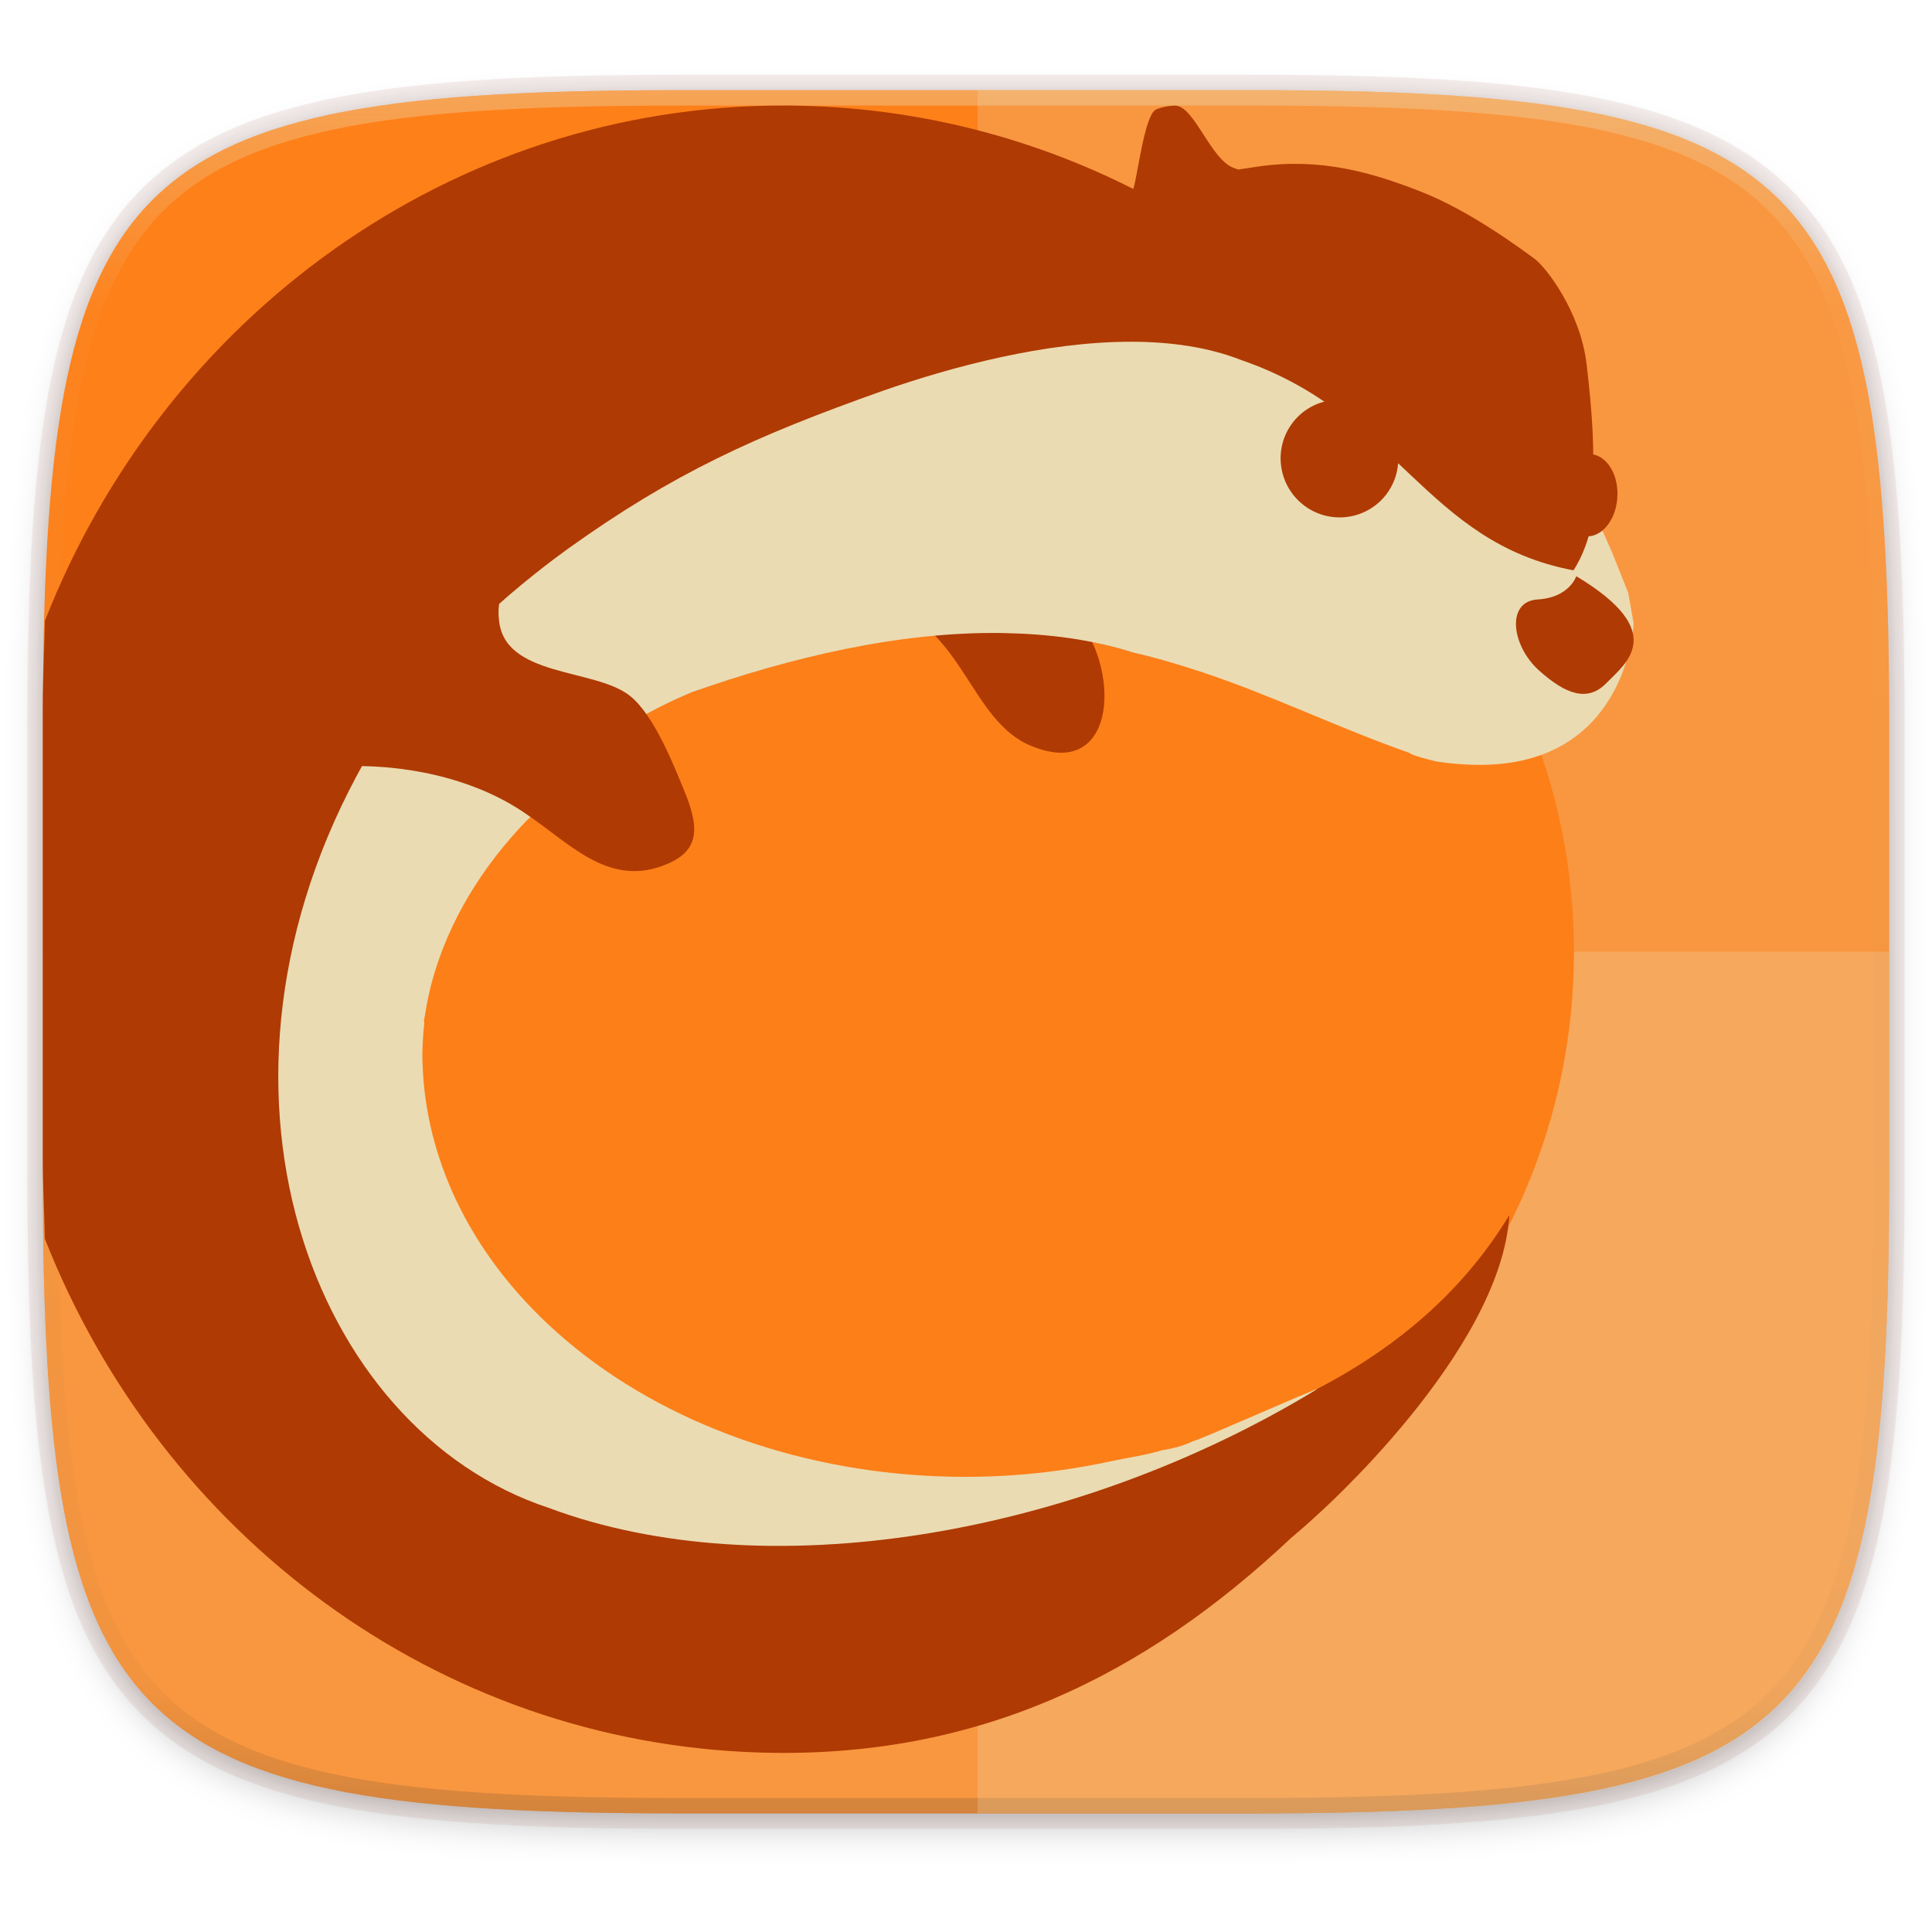
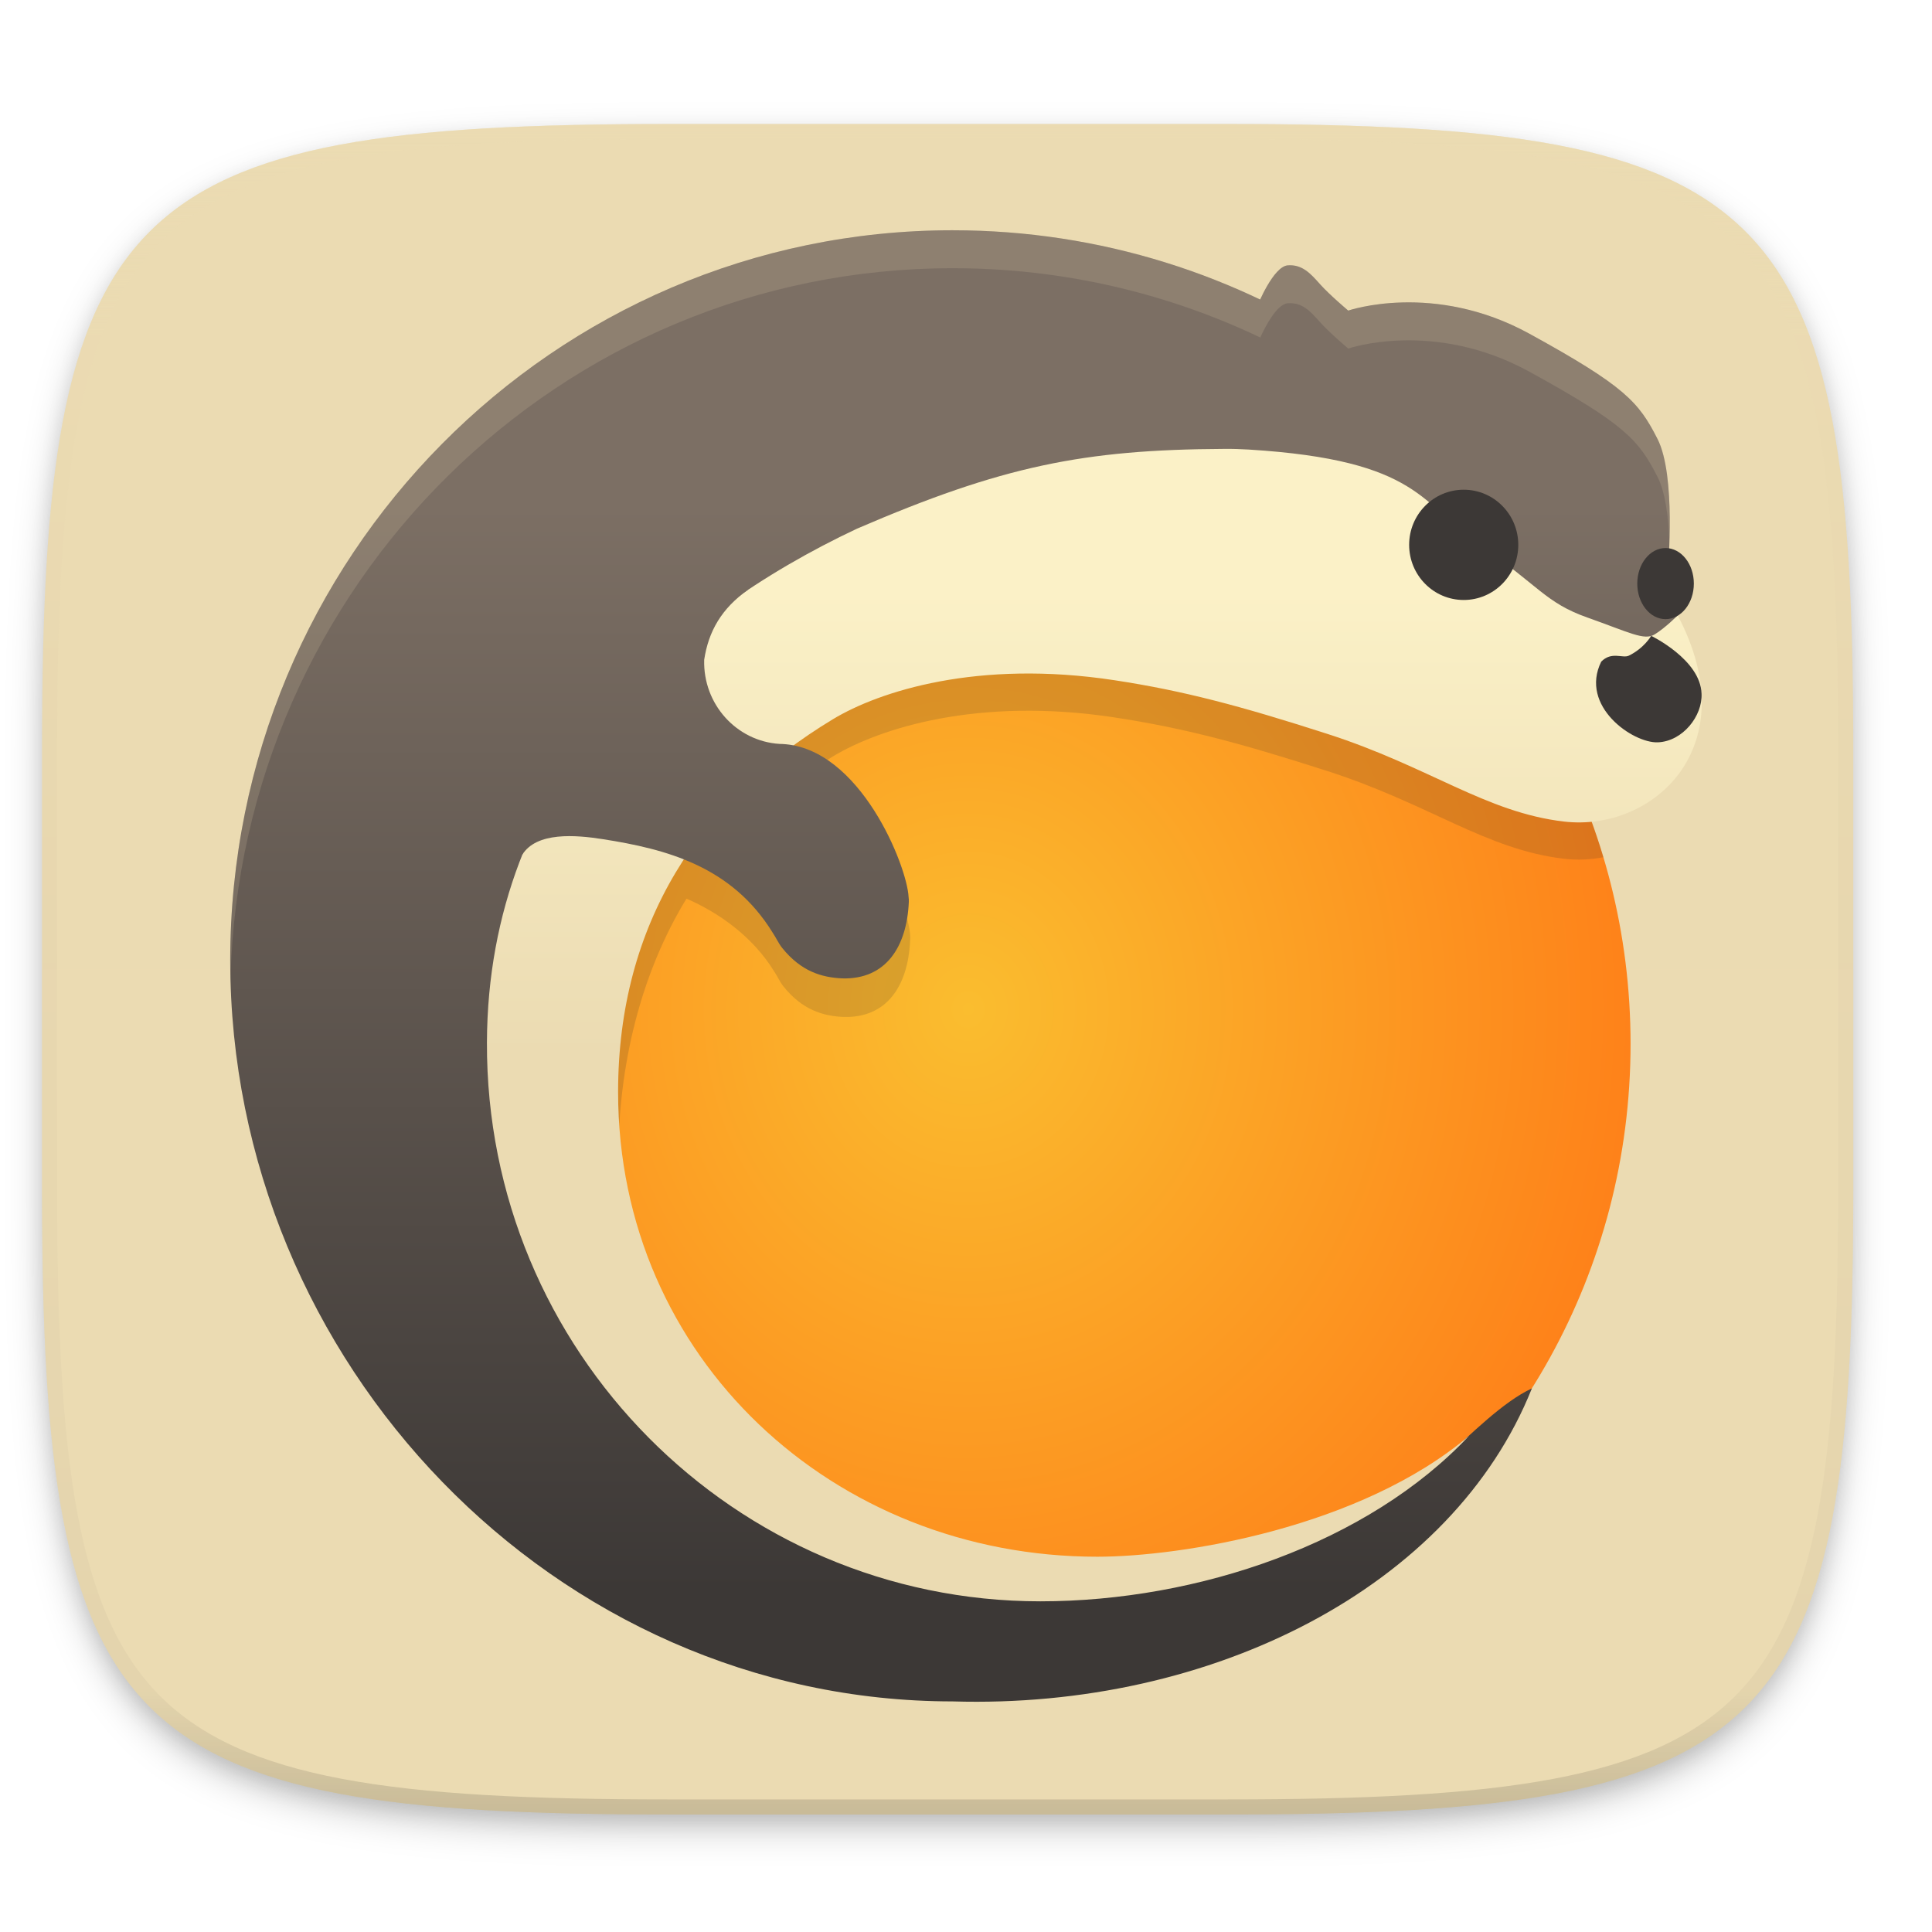
- <svg xmlns="http://www.w3.org/2000/svg" width="256" height="256">
-   <defs>
-     <linearGradient id="e" x1="296" x2="296" y1="-212" y2="236" gradientUnits="userSpaceOnUse">
-       <stop offset="0" stop-color="#ebdbb2" />
-       <stop offset=".125" stop-color="#ebdbb2" stop-opacity=".098" />
-       <stop offset=".925" stop-opacity=".098" />
-       <stop offset="1" stop-opacity=".498" />
+ <svg xmlns="http://www.w3.org/2000/svg" xmlns:xlink="http://www.w3.org/1999/xlink" width="256" height="256" version="1.0" enable-background="new" id="svg50">
+   <defs id="defs28">
+     <filter id="a" x="-0.023" y="-0.025" width="1.046" height="1.05" color-interpolation-filters="sRGB">
+       <feGaussianBlur stdDeviation="2.32" id="feGaussianBlur2" />
+     </filter>
+     <filter id="b" x="-0.012" y="-0.012" width="1.023" height="1.025" color-interpolation-filters="sRGB">
+       <feGaussianBlur stdDeviation="1.16" id="feGaussianBlur5" />
+     </filter>
+     <linearGradient id="d" x1="296" x2="296" y1="-212" y2="236" gradientUnits="userSpaceOnUse">
+       <stop offset="0" stop-color="#ebdbb2" id="stop8" />
+       <stop offset=".125" stop-color="#ebdbb2" stop-opacity=".098" id="stop10" />
+       <stop offset=".925" stop-opacity=".098" id="stop12" />
+       <stop offset="1" stop-opacity=".498" id="stop14" />
    </linearGradient>
-     <clipPath id="d">
-       <path d="M361.938-212C507.235-212 528-191.287 528-46.125v116.25C528 215.286 507.235 236 361.937 236H214.063C68.766 236 48 215.286 48 70.125v-116.25C48-191.287 68.765-212 214.063-212z" fill="#b16286" />
+     <clipPath id="c">
+       <path d="M361.938-212C507.235-212 528-191.287 528-46.125v116.25C528 215.286 507.235 236 361.937 236H214.063C68.766 236 48 215.286 48 70.125v-116.25C48-191.287 68.765-212 214.063-212z" fill="#b16286" id="path17" />
    </clipPath>
-     <filter id="b" x="-.01" y="-.01" width="1.023" height="1.025" color-interpolation-filters="sRGB">
-       <feGaussianBlur stdDeviation="1.16" />
+     <filter id="e" x="-0.043" y="-0.054" width="1.086" height="1.109" color-interpolation-filters="sRGB">
+       <feGaussianBlur stdDeviation="1.101" id="feGaussianBlur20" />
    </filter>
-     <filter id="a" x="-.02" y="-.03" width="1.046" height="1.05" color-interpolation-filters="sRGB">
-       <feGaussianBlur stdDeviation="2.32" />
-     </filter>
-     <linearGradient id="c" x1="5.676" x2="250.324" y1="126.116" y2="126.116" gradientTransform="matrix(-.21954 -.24489 .23645 -.22738 177.338 564.469)" gradientUnits="userSpaceOnUse">
-       <stop offset=".286" stop-color="#fabd2f" />
-       <stop offset=".451" stop-color="#fe8019" />
-       <stop offset=".775" stop-color="#fe8019" />
-       <stop offset="1" stop-color="#fe8019" />
+     <linearGradient id="f" x1="32.35" x2="21.213" y1="28.083" y2="30.293" gradientTransform="matrix(1.33444 0 0 1.33444 -3.37 227.1)" gradientUnits="userSpaceOnUse">
+       <stop offset="0" id="stop23" />
+       <stop offset="1" stop-opacity="0" id="stop25" />
    </linearGradient>
+     <radialGradient r="77.057" fy="-121.309" fx="365.896" cy="-121.309" cx="365.896" gradientTransform="matrix(1.267778,0.01426727,-0.01587862,1.410295,-99.3015,606.7237)" gradientUnits="userSpaceOnUse" id="radialGradient4544-0" xlink:href="#linearGradient4146" />
+     <linearGradient id="linearGradient4146">
+       <stop id="stop4148" offset="0" style="stop-color:#fabd2f;stop-opacity:1;" />
+       <stop id="stop4150" offset="1" style="stop-color:#fe8019;stop-opacity:1;" />
+     </linearGradient>
+     <linearGradient xlink:href="#linearGradient4520" id="linearGradient106" gradientUnits="userSpaceOnUse" x1="332.25" y1="369.857" x2="332.25" y2="522.875" />
+     <linearGradient id="linearGradient4520">
+       <stop id="stop4522" offset="0" style="stop-color:#7c6f64;stop-opacity:1;" />
+       <stop id="stop4524" offset="1" style="stop-color:#3c3836;stop-opacity:1;" />
+     </linearGradient>
+     <linearGradient y2="-183.117" x2="369.239" y1="-117.549" x1="369.239" gradientTransform="translate(0,564.6657)" gradientUnits="userSpaceOnUse" id="linearGradient4550-5" xlink:href="#linearGradient4214" />
+     <linearGradient id="linearGradient4214">
+       <stop id="stop4216" offset="0" style="stop-color:#ebdbb2;stop-opacity:1;" />
+       <stop id="stop4218" offset="1" style="stop-color:#fbf1c7;stop-opacity:1;" />
+     </linearGradient>
+     <linearGradient xlink:href="#linearGradient4520" id="linearGradient239" gradientUnits="userSpaceOnUse" x1="332.25" y1="369.857" x2="332.25" y2="522.875" />
+     <linearGradient xlink:href="#linearGradient4520" id="linearGradient241" gradientUnits="userSpaceOnUse" x1="332.25" y1="369.857" x2="332.25" y2="522.875" />
  </defs>
-   <path transform="matrix(1.01937 0 0 1.01937 0 8.31)" d="M162.537 5.568c72.648 0 83.031 10.357 83.031 82.938v58.125c0 72.58-10.383 82.937-83.031 82.937H88.599c-72.648 0-83.031-10.357-83.031-82.937V88.506c0-72.581 10.383-82.938 83.031-82.938z" filter="url(#a)" opacity=".2" />
-   <path d="M165.685 11.947c74.055 0 84.64 10.557 84.64 84.544v59.25c0 73.987-10.585 84.544-84.64 84.544h-75.37c-74.055 0-84.64-10.557-84.64-84.543V96.49c0-73.987 10.585-84.544 84.64-84.544z" fill="none" opacity=".1" stroke-linecap="round" stroke-linejoin="round" stroke-width="4.077" stroke="#944939" />
-   <path transform="matrix(1.01937 0 0 1.01937 0 8.31)" d="M162.537 3.568c72.648 0 83.031 10.357 83.031 82.938v58.125c0 72.58-10.383 82.937-83.031 82.937H88.599c-72.648 0-83.031-10.357-83.031-82.937V86.506c0-72.581 10.383-82.938 83.031-82.938z" filter="url(#b)" opacity=".1" />
-   <path d="M165.685 11.947c74.055 0 84.64 10.557 84.64 84.544v59.25c0 73.987-10.585 84.544-84.64 84.544h-75.37c-74.055 0-84.64-10.557-84.64-84.543V96.49c0-73.987 10.585-84.544 84.64-84.544z" fill="url(#c)" />
-   <path transform="matrix(.50968 0 0 .50968 -18.789 120)" d="M361.938-212C507.235-212 528-191.287 528-46.125v116.25C528 215.286 507.235 236 361.937 236H214.063C68.766 236 48 215.286 48 70.125v-116.25C48-191.287 68.765-212 214.063-212z" clip-path="url(#d)" fill="none" opacity=".4" stroke-linecap="round" stroke-linejoin="round" stroke-width="8" stroke="url(#e)" />
-   <path d="M90.315 240.285c-74.055 0-84.64-10.557-84.64-84.543v-29.626h244.65v29.626c0 73.986-10.585 84.543-84.64 84.543z" fill="#ebdbb2" opacity=".25" />
-   <path d="M129.542 11.947v228.338h37.21c73.122 0 83.572-10.557 83.572-84.543V96.49c0-73.987-10.45-84.544-83.572-84.544z" fill="#ebdbb2" opacity=".25" />
-   <g transform="translate(-214.422 -27.934)">
-     <circle cx="342.422" cy="154.05" r="80.559" fill="#fd7f18" />
-     <path d="M331.796 108.35c10.14 2.4 11.24 15.324 19.397 18.47 10.883 4.422 11.812-9.418 6.192-16.736" fill="#af3a03" />
-     <path d="M220.38 110.174c-.084 3.935-.283 7.376-.283 11.742v59.252c0 4.052.192 7.218.264 10.898 15.322 38.973 51.81 66.93 95.113 68.1 28.415.768 50.596-10.13 70.055-28.479 2.078-1.733 3.209-2.814 3.209-2.814s24.551-21.658 25.684-39.94c-5.385 8.896-13.773 17.313-27.176 23.909-6.147 2.847-11.781 5.271-17.46 7.185-.363.088-.728.178-1.097.266a88.06 88.06 0 0 1-8.463 1.588c-.358.044-.624.906-.985.95-3.065.39-5.257 1.184-8.525 1.322.072.68-2.679.52-3.017.527-3.224.103-3.403-.409-6.751-.539 1.263 1.73-2.681.562-2.9.555-3.405-.152-2.095.153-5.555-.25-.494-.06-2.417-.767-2.911-.825-3.369-.429-5.714-1.606-9.062-2.275-.54-.104-1.848-.217-2.388-.33-3.276-.696-6.164-2.739-9.351-3.669-1.022-.297-2.04-.606-3.049-.927-.762-.243-1.527-.477-2.281-.735-1.077-.368-2.128-.765-3.186-1.162-.862-.323-1.732-.637-2.58-.98-.983-.396-1.937-.825-2.898-1.248-.815-.358-1.643-.703-2.442-1.078a91.916 91.916 0 0 1-5.095-2.58 52.75 52.75 0 0 1-3.752-2.28c-2.734-1.826-5.12-3.84-7.258-5.949-11.131-11.36-10.614-24.714-10.03-33.371.737-10.874 9.853-34.732 39.852-47.367 18.536-6.545 40.335-11.121 58.559-5.254 13.708 3.093 23.565 7.59 36.601 12.193 0 0-.106.226 3.496 1.12 25.353 4.015 22.508-16.87 22.508-16.87l-1.988-4.888c-.44-2.576 1.49-4.608 1.49-4.608s-1.562-5.758-1.299-9.564c.267-3.805.053-8.682-.777-15.637-.83-6.956-5.395-12.84-6.875-13.922-1.483-1.08-8.397-6.291-15.02-8.89-6.626-2.6-13.322-4.52-21.572-3.358-.916.133-1.782.27-2.685.406-.16-.044-.286-.104-.46-.162-3.145-.934-5.37-8.368-7.94-8.307a4.786 4.786 0 0 0-.596.045 4.553 4.553 0 0 0-.608.088h-.012c-.207.045-.414.088-.628.149-.235.06-.459.147-.67.244-1.504.7-2.427 8.791-2.996 10.517a102.445 102.445 0 0 0-43.594-11.011 93.294 93.294 0 0 0-2.717-.043l-.002.002c-44.137-.034-82.165 28.105-97.896 68.254z" fill="#af3a03" />
-     <path d="M364.33 73.217c-11.422-.015-23.803 3.327-32.846 6.472-17.15 6.069-27.843 10.98-41.738 20.91-3.685 2.676-18.165 13.308-26.963 28.133-24.313 42.986-7.111 88.627 24.33 98.998 28.601 10.697 69.625 3.887 101.87-15.745-1.08.272-15.465 6.71-16.561 6.949-1.382.653-2.61.928-4.084 1.18-2.235.678-4.51.963-6.82 1.464-2.31.5-4.65.91-7.012 1.229a91.221 91.221 0 0 1-12.221.818 91.88 91.88 0 0 1-14.283-1.12 88.727 88.727 0 0 1-6.965-1.39 85.766 85.766 0 0 1-6.75-1.924 82.015 82.015 0 0 1-6.47-2.443 77.724 77.724 0 0 1-6.128-2.934 73.041 73.041 0 0 1-5.723-3.398 68.2 68.2 0 0 1-5.257-3.826 63.395 63.395 0 0 1-4.743-4.219 58.852 58.852 0 0 1-4.181-4.566 54.691 54.691 0 0 1-3.576-4.871 51.086 51.086 0 0 1-2.936-5.125 48.136 48.136 0 0 1-2.265-5.329 45.93 45.93 0 0 1-1.575-5.478 44.51 44.51 0 0 1-.865-5.574 43.943 43.943 0 0 1-.18-3.973c.025-1.323.11-2.645.254-3.963.006-.113-.065-.227-.049-.34.023-.159.078-.315.102-.474.266-1.734.613-3.461 1.102-5.17a44.249 44.249 0 0 1 1.992-5.533 47.774 47.774 0 0 1 2.76-5.364 52.402 52.402 0 0 1 3.503-5.14 57.985 57.985 0 0 1 4.21-4.868c.242-.23.488-.46.736-.687 3.756-5.91 10.1-11.622 21.07-16.242 12.986-4.585 27.554-8.117 41.39-7.856 5.914.112 11.708.845 17.165 2.602 3.132.707 6.022 1.573 8.836 2.5 9.5 3.128 17.704 7.242 27.761 10.793 0 0-.107.224 3.495 1.115 1.434.227 2.765.345 4.046.412 21.371 1.125 22.125-18.709 22.125-18.709l-.722-4.064-2.207-5.516-1.053-2.363-.633-1.281s-.183-1.612-.44-3.25c-.485 6.124-2.923 9.449-2.923 9.449-19.705-3.736-23.228-20.726-44.004-27.858-4.391-1.726-9.383-2.425-14.574-2.431z" fill="#ebdbb2" />
-     <path d="M259.511 128.518l-.118.974c7.93-.402 17.647 1.315 24.855 6.372 5.589 3.773 10.623 9.404 17.789 6.856 4.899-1.718 5.171-4.627 3.293-9.41-1.586-3.89-4.207-10.607-7.448-13.182-4.67-3.695-16.741-2.405-17.347-10.132-.455-3.653 1.846-6.4 3.887-9.062-.004 0-23.377 5.876-24.91 27.584z" fill="#af3a03" />
-     <path d="M423.287 104.285s-.898 2.833-5.116 3.081c-4.216.252-3.487 6.115.169 9.398 3.657 3.284 6.518 4.185 8.956 1.664 2.434-2.515 8.413-6.688-4.01-14.143zM398.054 93.518c-2.652 3.383-7.55 3.966-10.944 1.308-3.394-2.67-4.002-7.571-1.348-10.956 2.646-3.378 7.548-3.962 10.94-1.301 3.395 2.666 3.996 7.565 1.351 10.949zM428.723 93.956c-.23 3.007-2.143 5.264-4.272 5.036-2.127-.222-3.664-2.835-3.43-5.848.232-3.004 2.142-5.259 4.269-5.035 2.127.23 3.664 2.842 3.433 5.847z" fill="#af3a03" />
+   <path d="M162.537 62.432c72.648 0 83.031 10.357 83.031 82.937v58.125c0 72.581-10.383 82.938-83.031 82.938H88.599c-72.648 0-83.031-10.357-83.031-82.938V145.37c0-72.58 10.383-82.937 83.031-82.937z" filter="url(#a)" opacity=".2" transform="translate(0 -44)" id="path30" />
+   <path d="M162.537 61.432c72.648 0 83.031 10.357 83.031 82.937v58.125c0 72.581-10.383 82.938-83.031 82.938H88.599c-72.648 0-83.031-10.357-83.031-82.938V144.37c0-72.58 10.383-82.937 83.031-82.937z" filter="url(#b)" opacity=".1" transform="translate(0 -44)" id="path32" />
+   <path d="M162.537 16.432c72.648 0 83.031 10.357 83.031 82.937v58.125c0 72.581-10.383 82.938-83.031 82.938H88.599c-72.648 0-83.031-10.357-83.031-82.938V99.37c0-72.58 10.383-82.937 83.031-82.937z" fill="#ebdbb2" id="path34" />
+   <path transform="matrix(.5 0 0 .5 -18.432 122.432)" d="M361.938-212C507.235-212 528-191.287 528-46.125v116.25C528 215.286 507.235 236 361.937 236H214.063C68.766 236 48 215.286 48 70.125v-116.25C48-191.287 68.765-212 214.063-212z" clip-path="url(#c)" fill="none" opacity=".4" stroke-linecap="round" stroke-linejoin="round" stroke-width="8" stroke="url(#d)" id="path36" />
+   <path d="M88.6 240.432c-72.65 0-83.032-10.353-83.032-82.905v-29.051h240v29.051c0 72.552-10.383 82.905-83.031 82.905z" fill="#ebdbb2" opacity=".25" id="path38" />
+   <g transform="matrix(0.9296916,0,0,0.9394018,-217.8892,-366.2955)" id="layer1">
+     <g transform="translate(5.877096,91.42611)" id="g4532-1">
+       <path style="fill:url(#radialGradient4544-0);fill-opacity:1;stroke:none" d="m 421.126,370.596 -0.222,7.937 -59.069,4.647 -44.514,28.901 -10.548,48.313 c 0,0 7.17,31.227 13.289,37.556 6.119,6.33 18.771,24.483 34.384,27.648 15.613,3.165 28.905,6.742 41.564,3.577 12.659,-3.165 21.108,-6.958 21.108,-6.958 l 5.274,-2.532 c 0,0 -1.298,1.137 -3.381,2.598 25.191,-16.15 41.877,-44.403 41.877,-76.548 0,-31.236 -15.756,-58.786 -39.762,-75.138 z" id="path2996-71-2" />
+       <path style="fill:url(#linearGradient239);fill-opacity:1;stroke:none" d="m 407.736,341.565 c 0,0 2.226,-5.492 4.304,-5.64 2.078,-0.148 3.265,1.187 4.601,2.672 1.336,1.484 4.007,3.71 4.007,3.71 0,0 12.17,-4.156 25.825,3.265 13.655,7.421 15.584,9.647 18.256,14.842 2.672,5.195 1.484,18.256 1.484,18.256 l 1.596,7.792 -3.377,4.378 -23.747,-4.007 -28.348,-20.927 z" id="path3970-2-2" />
+       <path style="fill:#282828;fill-opacity:0.157;stroke:none" d="m 421.141,370.599 -4.719,6.438 -54.562,6.125 -44.531,28.906 -10.531,48.312 c 0,0 7.163,31.233 13.281,37.562 6.119,6.33 18.762,24.491 34.375,27.656 15.613,3.165 28.904,6.727 41.562,3.562 12.659,-3.165 21.125,-6.938 21.125,-6.938 l 5.281,-2.531 c 0,0 -1.323,1.133 -3.406,2.594 2.853,-1.829 5.596,-3.841 8.219,-5.969 -14.618,9.149 -32.447,13.748 -42.562,13.75 -37.585,0 -68.062,-30.446 -68.062,-68.031 0,-13.269 3.204,-26.229 9.719,-36.781 4.588,1.97 9.419,5.32 12.469,10.219 0.491,0.707 0.828,1.518 1.375,2.188 2.692,3.294 5.6,4.147 8.531,4.281 6.264,0.182 9.221,-4.494 9.5,-10.781 0.008,-0.493 0.045,-0.247 0.011,-0.678 -0.198,-4.19 -6.373,-19.672 -16.636,-21.447 1.796,-1.382 3.668,-2.674 5.625,-3.844 6.61,-3.951 20.654,-8.435 40.125,-5.5 9.875,1.489 17.965,3.617 30.438,7.594 14.475,4.616 22.519,11.062 33.656,12.344 1.874,0.216 3.766,0.13 5.594,-0.219 -6.073,-20.1 -18.904,-37.252 -35.875,-48.812 z" id="path2996-71-9-9" />
+       <path style="fill:url(#linearGradient241);fill-opacity:1;stroke:none" d="m 364.271,330.976 c -56.867,0 -102.968,46.101 -102.968,102.968 0,56.867 46.312,104.535 102.968,104.542 36.962,1.099 71.25,-16.112 82.552,-44.152 -4.17,1.924 -8.757,6.56 -12.216,9.594 -6.521,5.721 -13.596,6.88 -22.59,11.564 -17.433,9.08 -36.288,7.874 -53.877,4.01 -14.297,-3.141 -29.978,-10.133 -38.393,-21.316 -8.415,-11.184 -13.355,-37.742 -13.355,-37.742 l 10.6,-48.552 44.734,-29.044 59.361,-4.67 0.223,-7.976 c 8.961,6.104 16.776,13.767 23.062,22.59 h 14.299 c -15.883,-36.38 -52.168,-61.815 -94.401,-61.815 z" id="path2996-7-5-8" />
+       <path style="fill:url(#linearGradient4550-5);fill-opacity:1;stroke:none" d="m 402.892,361.817 c -19.941,0.102 -31.554,2.413 -52.246,11.247 -26.251,12.212 -52.607,35.077 -52.755,72.449 -0.173,43.553 35.315,78.856 78.869,78.856 22.506,0 46.742,-8.221 61.108,-23.342 -15.462,12.947 -40.943,17.048 -52.974,17.051 -37.585,0 -68.309,-27.961 -68.309,-65.546 0,-23.748 11.64,-41.243 30.606,-52.58 6.61,-3.951 20.645,-8.445 40.117,-5.51 9.875,1.489 17.963,3.619 30.435,7.596 14.475,4.616 22.538,11.063 33.675,12.345 12.684,1.459 26.083,-10.493 16.188,-29.084 0,0 -1.794,1.79 -3.293,2.689 -1.499,0.9 -3.593,-0.289 -9.59,-2.388 -5.997,-2.099 -6.9,-4.509 -15.296,-10.206 -8.396,-5.697 -8.392,-11.987 -32.98,-13.486 -1.153,-0.07 -2.345,-0.104 -3.555,-0.092 z" id="path3004-7-2" />
+       <circle style="fill:#3c3836;fill-opacity:1;stroke:none" id="path3026-6-2" transform="matrix(0.4355232,0,0,0.4355232,200.9913,207.8893)" cx="542.143" cy="384.505" r="17.857" />
+       <circle style="fill:#3c3836;fill-opacity:1;stroke:none" id="path3026-4-1-7" transform="matrix(0.2257675,0,0,0.2808408,343.4773,272.8314)" cx="542.143" cy="384.505" r="17.857" />
+       <path style="fill:url(#linearGradient106);fill-opacity:1;stroke:none" d="m 334.292,381.213 c -5.067,1.234 -17.416,4.233 -24.752,14.19 -7.046,9.563 -6.474,20.712 -6.631,23.681 2.04,-3.285 7.627,-2.819 11.478,-2.223 9.081,1.405 18.393,3.822 24.215,13.174 0.491,0.707 0.839,1.524 1.386,2.193 2.692,3.294 5.602,4.139 8.533,4.274 6.264,0.182 9.221,-4.493 9.5,-10.78 0.008,-0.493 0.002,-0.257 -0.033,-0.689 -0.207,-4.378 -6.927,-21.079 -18.013,-21.593 -0.124,-0.004 -0.249,-0.003 -0.371,-0.011 -6.149,-0.376 -10.928,-5.613 -10.749,-11.865 0.617,-4.05 2.508,-7.253 6.218,-9.852 z" id="path3889-4-8" />
+       <path style="fill:#3c3836;fill-opacity:1;stroke:none" d="m 463.83,388.188 c 0,0 -1.01,1.745 -3.187,2.791 -0.894,0.429 -2.464,-0.648 -3.938,0.849 -3.129,6.281 4.515,11.525 8.077,11.377 3.562,-0.148 6.372,-3.737 6.224,-6.854 -0.148,-4.824 -7.176,-8.162 -7.176,-8.162 z" id="path3950-2-5" />
+       <path style="fill:#ebdbb2;fill-opacity:0.157;stroke:none" d="m 364.271,330.976 c -56.867,0 -102.968,46.101 -102.968,102.968 0,0.889 0.017,1.766 0.04,2.65 1.43,-55.62 46.963,-100.265 102.928,-100.265 15.678,0 30.543,3.505 43.842,9.773 0.707,-1.526 2.354,-4.715 3.936,-4.828 2.078,-0.148 3.256,1.192 4.591,2.676 1.336,1.484 4.014,3.713 4.014,3.713 0,0 12.163,-4.154 25.817,3.267 13.655,7.421 15.589,9.642 18.261,14.837 1.112,2.162 1.554,5.686 1.692,9.065 0.145,-4.272 0.06,-11.01 -1.692,-14.417 -2.672,-5.195 -4.606,-7.416 -18.261,-14.837 -13.655,-7.421 -25.817,-3.267 -25.817,-3.267 0,0 -2.678,-2.228 -4.014,-3.713 -1.336,-1.484 -2.514,-2.825 -4.591,-2.676 -1.581,0.113 -3.229,3.301 -3.936,4.828 -13.299,-6.269 -28.165,-9.773 -43.842,-9.773 z" id="path2996-7-8-5-3-8" />
+     </g>
  </g>
</svg>
